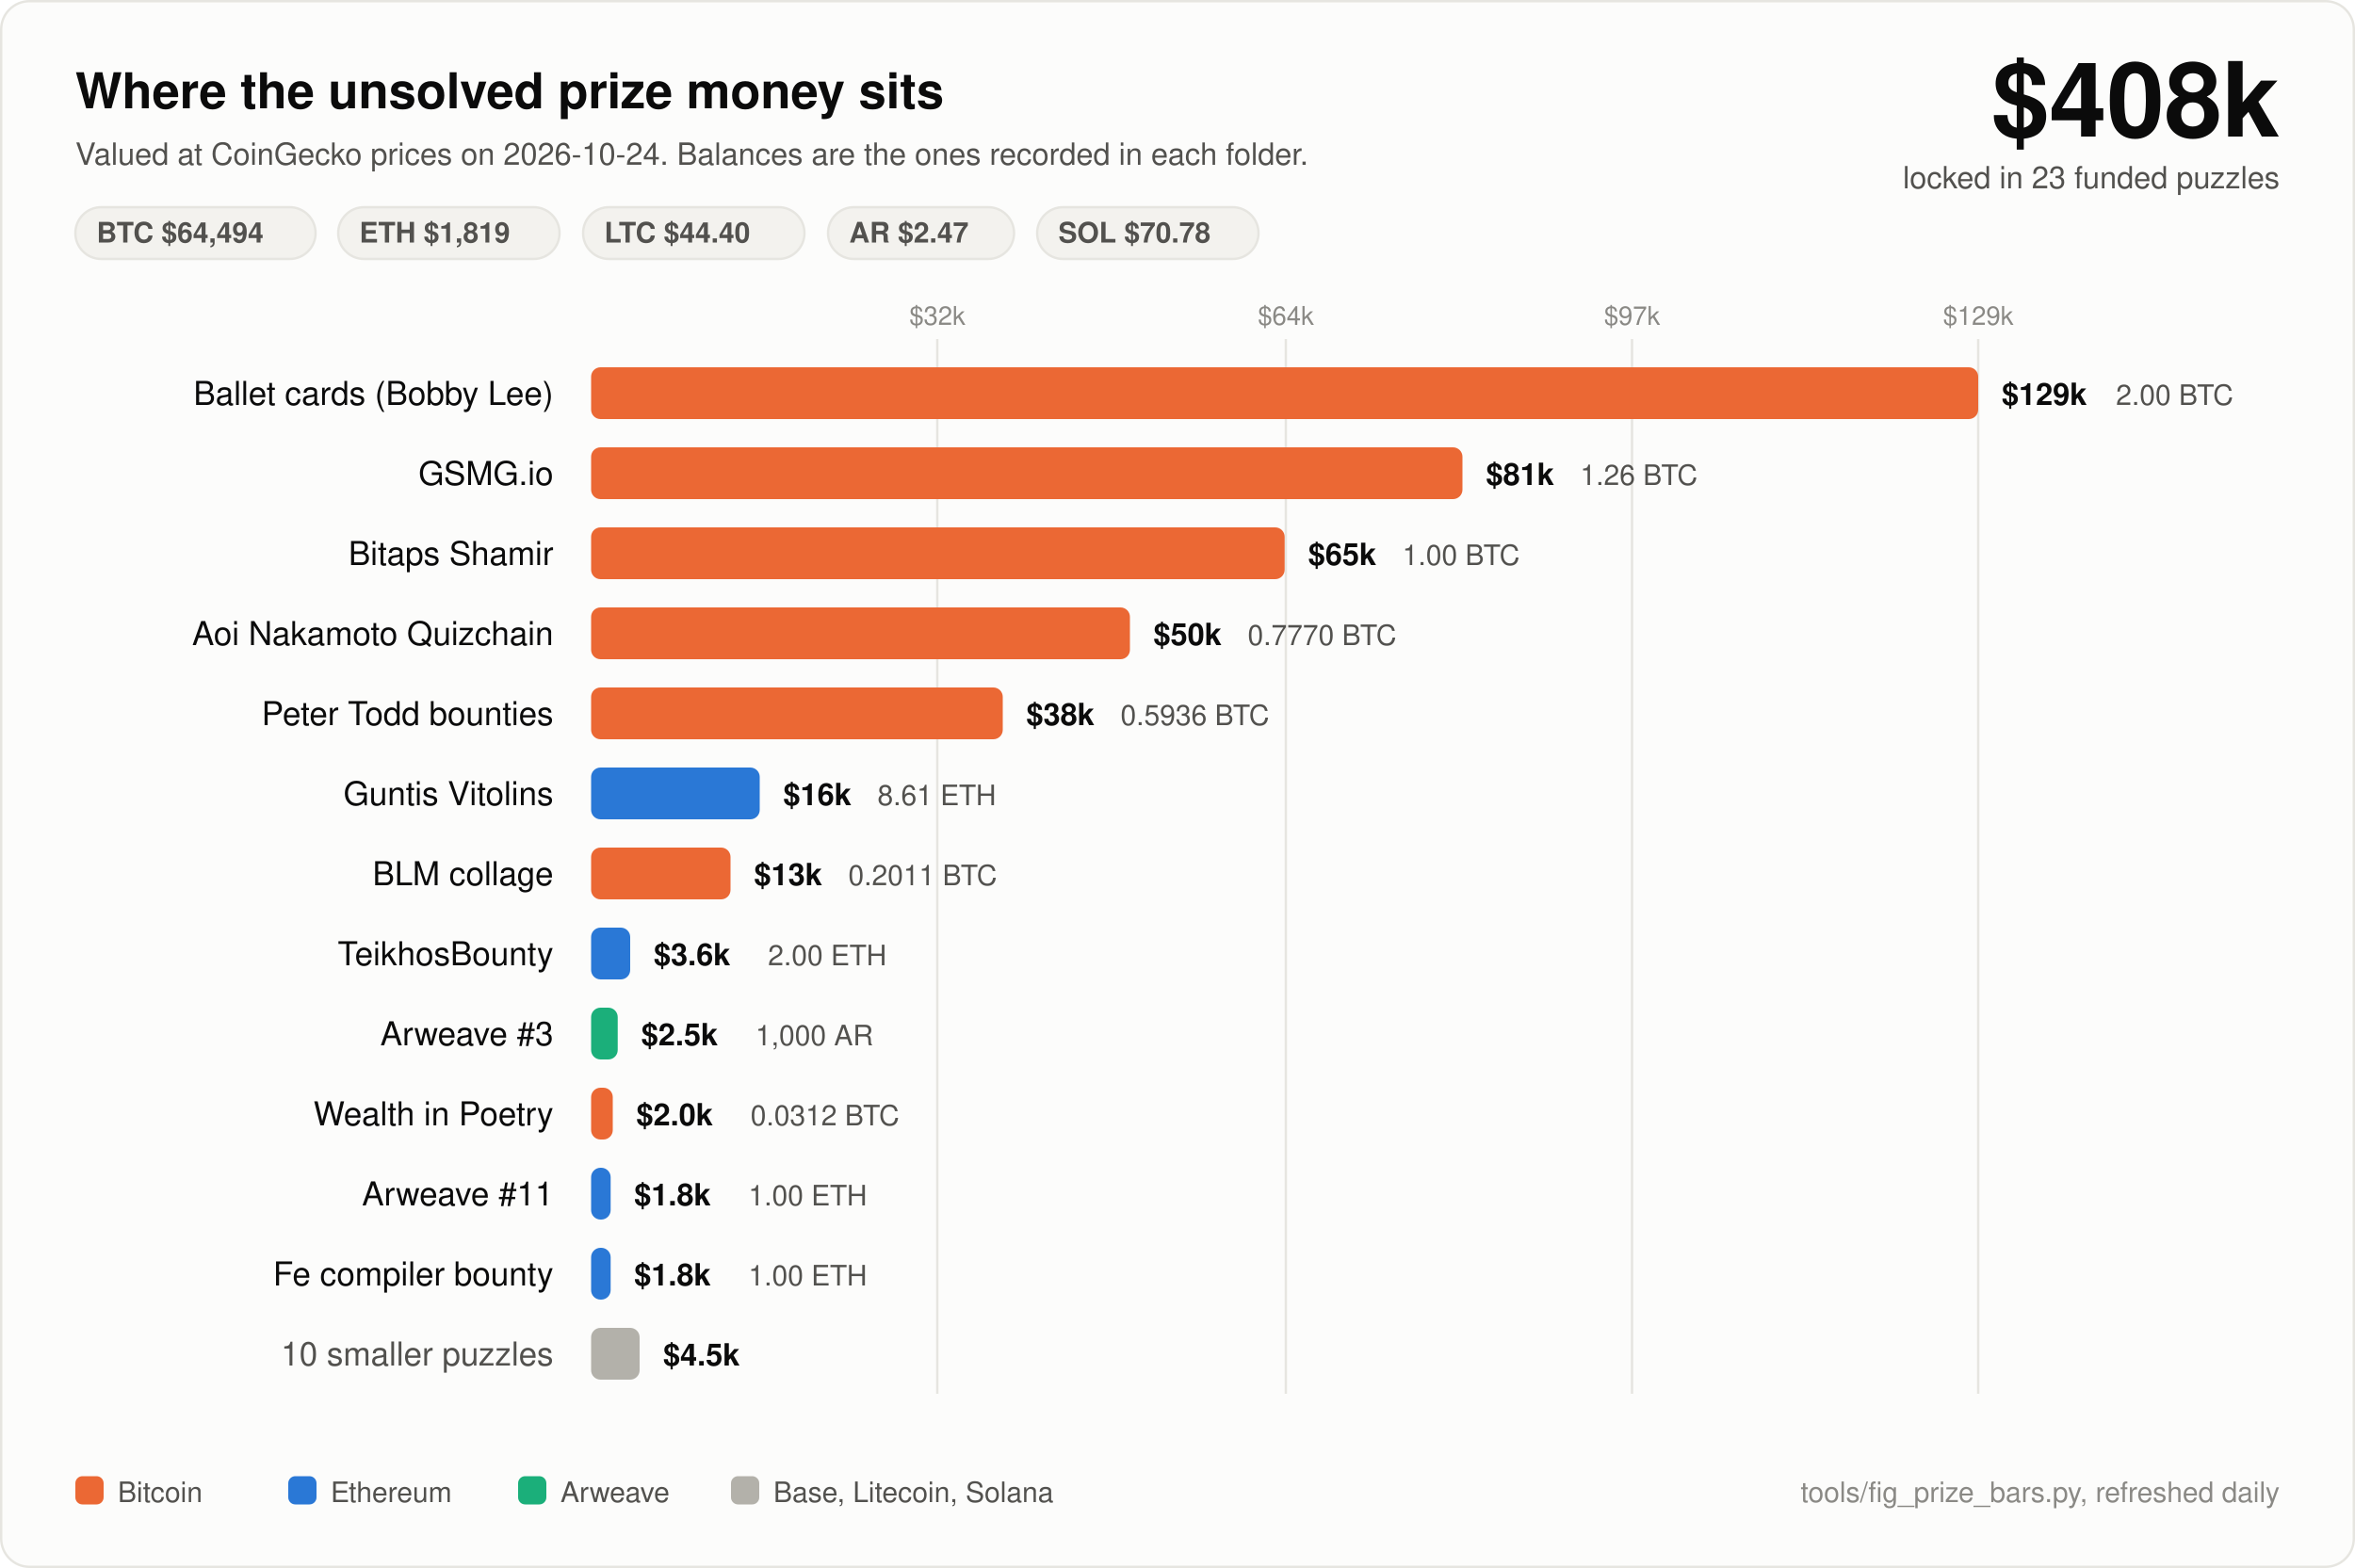
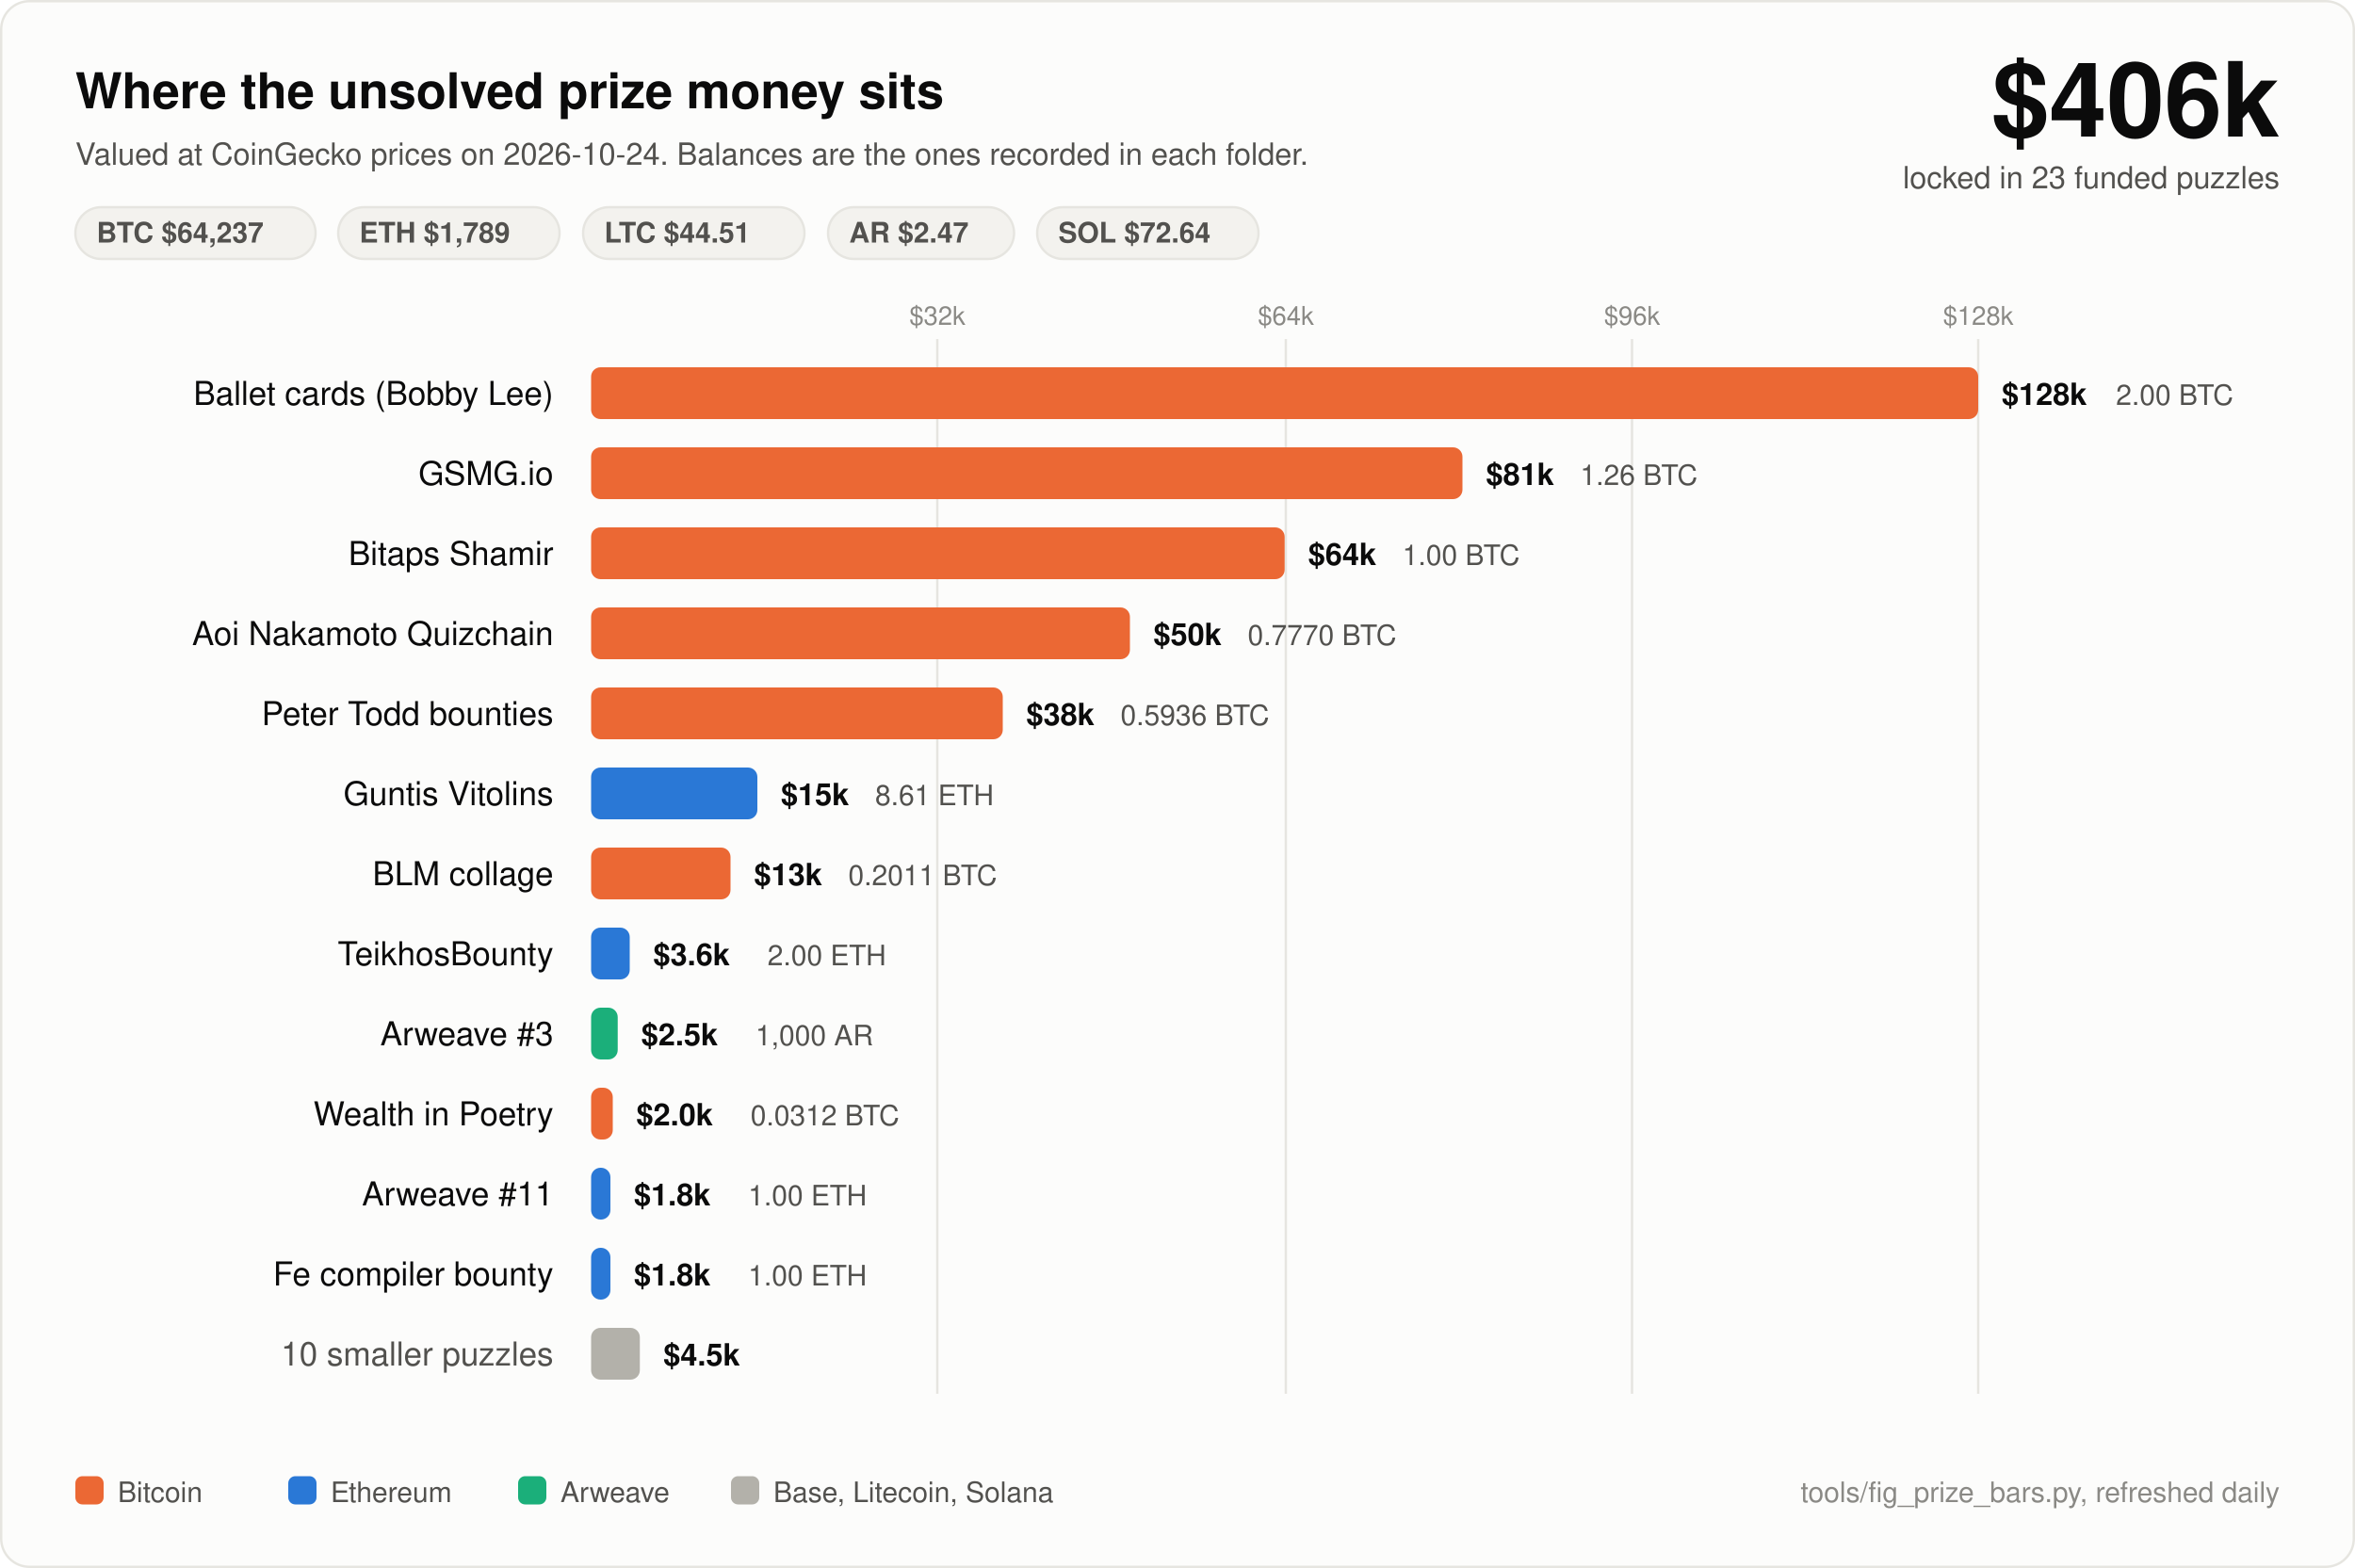
<svg xmlns="http://www.w3.org/2000/svg" width="1000" height="666" viewBox="0 0 1000 666" font-family="ui-sans-serif, -apple-system, Segoe UI, Helvetica, Arial, sans-serif">
  <rect x="0.5" y="0.5" width="999" height="665" rx="12" fill="#fcfcfb" stroke="#e6e5e0" />
  <text x="32" y="46" fill="#0b0b0b" font-size="21" font-weight="700">Where the unsolved prize money sits</text>
  <text x="32" y="70" fill="#52514e" font-size="13">Valued at CoinGecko prices on 2026-10-24. Balances are the ones recorded in each folder.</text>
-   <text x="968" y="58" fill="#0b0b0b" font-size="44" font-weight="700" text-anchor="end">$408k</text>
+   <text x="968" y="58" fill="#0b0b0b" font-size="44" font-weight="700" text-anchor="end">$406k</text>
  <text x="968" y="80" fill="#52514e" font-size="13" text-anchor="end">locked in 23 funded puzzles</text>
  <rect x="32" y="88" width="102" height="22" rx="11" fill="#f3f2ee" stroke="#e6e5e0" />
-   <text x="41" y="103" fill="#52514e" font-size="12" font-weight="600">BTC $64,494</text>
+   <text x="41" y="103" fill="#52514e" font-size="12" font-weight="600">BTC $64,237</text>
  <rect x="143.6" y="88" width="94" height="22" rx="11" fill="#f3f2ee" stroke="#e6e5e0" />
-   <text x="152.6" y="103" fill="#52514e" font-size="12" font-weight="600">ETH $1,819</text>
+   <text x="152.6" y="103" fill="#52514e" font-size="12" font-weight="600">ETH $1,789</text>
  <rect x="247.6" y="88" width="94" height="22" rx="11" fill="#f3f2ee" stroke="#e6e5e0" />
-   <text x="256.6" y="103" fill="#52514e" font-size="12" font-weight="600">LTC $44.40</text>
+   <text x="256.6" y="103" fill="#52514e" font-size="12" font-weight="600">LTC $44.51</text>
  <rect x="351.6" y="88" width="79" height="22" rx="11" fill="#f3f2ee" stroke="#e6e5e0" />
  <text x="360.6" y="103" fill="#52514e" font-size="12" font-weight="600">AR $2.47</text>
  <rect x="440.4" y="88" width="94" height="22" rx="11" fill="#f3f2ee" stroke="#e6e5e0" />
-   <text x="449.4" y="103" fill="#52514e" font-size="12" font-weight="600">SOL $70.78</text>
+   <text x="449.4" y="103" fill="#52514e" font-size="12" font-weight="600">SOL $72.64</text>
  <line x1="398" y1="144" x2="398" y2="592" stroke="#e6e5e0" stroke-width="1" />
  <text x="398" y="138" fill="#8a8985" font-size="11" text-anchor="middle">$32k</text>
  <line x1="546" y1="144" x2="546" y2="592" stroke="#e6e5e0" stroke-width="1" />
  <text x="546" y="138" fill="#8a8985" font-size="11" text-anchor="middle">$64k</text>
  <line x1="693" y1="144" x2="693" y2="592" stroke="#e6e5e0" stroke-width="1" />
-   <text x="693" y="138" fill="#8a8985" font-size="11" text-anchor="middle">$97k</text>
+   <text x="693" y="138" fill="#8a8985" font-size="11" text-anchor="middle">$96k</text>
  <line x1="840" y1="144" x2="840" y2="592" stroke="#e6e5e0" stroke-width="1" />
-   <text x="840" y="138" fill="#8a8985" font-size="11" text-anchor="middle">$129k</text>
+   <text x="840" y="138" fill="#8a8985" font-size="11" text-anchor="middle">$128k</text>
  <text x="235" y="172" fill="#0b0b0b" font-size="14" text-anchor="end">Ballet cards (Bobby Lee)</text>
  <rect x="251" y="156" width="589.0" height="22" rx="4" fill="#eb6834" />
-   <text x="850.0" y="172" fill="#0b0b0b" font-size="13" font-weight="600">$129k</text>
+   <text x="850.0" y="172" fill="#0b0b0b" font-size="13" font-weight="600">$128k</text>
  <text x="898.5" y="172" fill="#52514e" font-size="12">2.00 BTC</text>
  <text x="235" y="206" fill="#0b0b0b" font-size="14" text-anchor="end">GSMG.io</text>
  <rect x="251" y="190" width="370.0" height="22" rx="4" fill="#eb6834" />
  <text x="631.0" y="206" fill="#0b0b0b" font-size="13" font-weight="600">$81k</text>
  <text x="671.0" y="206" fill="#52514e" font-size="12">1.26 BTC</text>
  <text x="235" y="240" fill="#0b0b0b" font-size="14" text-anchor="end">Bitaps Shamir</text>
  <rect x="251" y="224" width="294.5" height="22" rx="4" fill="#eb6834" />
-   <text x="555.5" y="240" fill="#0b0b0b" font-size="13" font-weight="600">$65k</text>
+   <text x="555.5" y="240" fill="#0b0b0b" font-size="13" font-weight="600">$64k</text>
  <text x="595.5" y="240" fill="#52514e" font-size="12">1.00 BTC</text>
  <text x="235" y="274" fill="#0b0b0b" font-size="14" text-anchor="end">Aoi Nakamoto Quizchain</text>
  <rect x="251" y="258" width="228.8" height="22" rx="4" fill="#eb6834" />
  <text x="489.8" y="274" fill="#0b0b0b" font-size="13" font-weight="600">$50k</text>
  <text x="529.8" y="274" fill="#52514e" font-size="12">0.7770 BTC</text>
  <text x="235" y="308" fill="#0b0b0b" font-size="14" text-anchor="end">Peter Todd bounties</text>
  <rect x="251" y="292" width="174.8" height="22" rx="4" fill="#eb6834" />
  <text x="435.8" y="308" fill="#0b0b0b" font-size="13" font-weight="600">$38k</text>
  <text x="475.8" y="308" fill="#52514e" font-size="12">0.5936 BTC</text>
  <text x="235" y="342" fill="#0b0b0b" font-size="14" text-anchor="end">Guntis Vitolins</text>
-   <rect x="251" y="326" width="71.6" height="22" rx="4" fill="#2a78d6" />
-   <text x="332.6" y="342" fill="#0b0b0b" font-size="13" font-weight="600">$16k</text>
-   <text x="372.6" y="342" fill="#52514e" font-size="12">8.61 ETH</text>
+   <rect x="251" y="326" width="70.6" height="22" rx="4" fill="#2a78d6" />
+   <text x="331.6" y="342" fill="#0b0b0b" font-size="13" font-weight="600">$15k</text>
+   <text x="371.6" y="342" fill="#52514e" font-size="12">8.61 ETH</text>
  <text x="235" y="376" fill="#0b0b0b" font-size="14" text-anchor="end">BLM collage</text>
  <rect x="251" y="360" width="59.2" height="22" rx="4" fill="#eb6834" />
  <text x="320.2" y="376" fill="#0b0b0b" font-size="13" font-weight="600">$13k</text>
  <text x="360.2" y="376" fill="#52514e" font-size="12">0.2011 BTC</text>
  <text x="235" y="410" fill="#0b0b0b" font-size="14" text-anchor="end">TeikhosBounty</text>
-   <rect x="251" y="394" width="16.6" height="22" rx="4" fill="#2a78d6" />
-   <text x="277.6" y="410" fill="#0b0b0b" font-size="13" font-weight="600">$3.6k</text>
-   <text x="326.1" y="410" fill="#52514e" font-size="12">2.00 ETH</text>
+   <rect x="251" y="394" width="16.4" height="22" rx="4" fill="#2a78d6" />
+   <text x="277.4" y="410" fill="#0b0b0b" font-size="13" font-weight="600">$3.6k</text>
+   <text x="325.9" y="410" fill="#52514e" font-size="12">2.00 ETH</text>
  <text x="235" y="444" fill="#0b0b0b" font-size="14" text-anchor="end">Arweave #3</text>
  <rect x="251" y="428" width="11.3" height="22" rx="4" fill="#1baf7a" />
  <text x="272.3" y="444" fill="#0b0b0b" font-size="13" font-weight="600">$2.5k</text>
  <text x="320.8" y="444" fill="#52514e" font-size="12">1,000 AR</text>
  <text x="235" y="478" fill="#0b0b0b" font-size="14" text-anchor="end">Wealth in Poetry</text>
  <rect x="251" y="462" width="9.2" height="22" rx="4" fill="#eb6834" />
  <text x="270.2" y="478" fill="#0b0b0b" font-size="13" font-weight="600">$2.0k</text>
  <text x="318.7" y="478" fill="#52514e" font-size="12">0.0312 BTC</text>
  <text x="235" y="512" fill="#0b0b0b" font-size="14" text-anchor="end">Arweave #11</text>
-   <rect x="251" y="496" width="8.3" height="22" rx="4" fill="#2a78d6" />
-   <text x="269.3" y="512" fill="#0b0b0b" font-size="13" font-weight="600">$1.8k</text>
-   <text x="317.8" y="512" fill="#52514e" font-size="12">1.00 ETH</text>
+   <rect x="251" y="496" width="8.2" height="22" rx="4" fill="#2a78d6" />
+   <text x="269.2" y="512" fill="#0b0b0b" font-size="13" font-weight="600">$1.8k</text>
+   <text x="317.7" y="512" fill="#52514e" font-size="12">1.00 ETH</text>
  <text x="235" y="546" fill="#0b0b0b" font-size="14" text-anchor="end">Fe compiler bounty</text>
-   <rect x="251" y="530" width="8.3" height="22" rx="4" fill="#2a78d6" />
-   <text x="269.3" y="546" fill="#0b0b0b" font-size="13" font-weight="600">$1.8k</text>
-   <text x="317.8" y="546" fill="#52514e" font-size="12">1.00 ETH</text>
+   <rect x="251" y="530" width="8.2" height="22" rx="4" fill="#2a78d6" />
+   <text x="269.2" y="546" fill="#0b0b0b" font-size="13" font-weight="600">$1.8k</text>
+   <text x="317.7" y="546" fill="#52514e" font-size="12">1.00 ETH</text>
  <text x="235" y="580" fill="#52514e" font-size="14" text-anchor="end">10 smaller puzzles</text>
-   <rect x="251" y="564" width="20.6" height="22" rx="4" fill="#b3b1aa" />
-   <text x="281.6" y="580" fill="#0b0b0b" font-size="13" font-weight="600">$4.5k</text>
+   <rect x="251" y="564" width="20.7" height="22" rx="4" fill="#b3b1aa" />
+   <text x="281.7" y="580" fill="#0b0b0b" font-size="13" font-weight="600">$4.5k</text>
  <rect x="32" y="627" width="12" height="12" rx="3" fill="#eb6834" />
  <text x="50" y="638" fill="#52514e" font-size="12">Bitcoin</text>
  <rect x="122.4" y="627" width="12" height="12" rx="3" fill="#2a78d6" />
  <text x="140.4" y="638" fill="#52514e" font-size="12">Ethereum</text>
  <rect x="220.0" y="627" width="12" height="12" rx="3" fill="#1baf7a" />
  <text x="238.0" y="638" fill="#52514e" font-size="12">Arweave</text>
  <rect x="310.4" y="627" width="12" height="12" rx="3" fill="#b3b1aa" />
  <text x="328.4" y="638" fill="#52514e" font-size="12">Base, Litecoin, Solana</text>
  <text x="968" y="638" fill="#8a8985" font-size="12" text-anchor="end">tools/fig_prize_bars.py, refreshed daily</text>
</svg>
